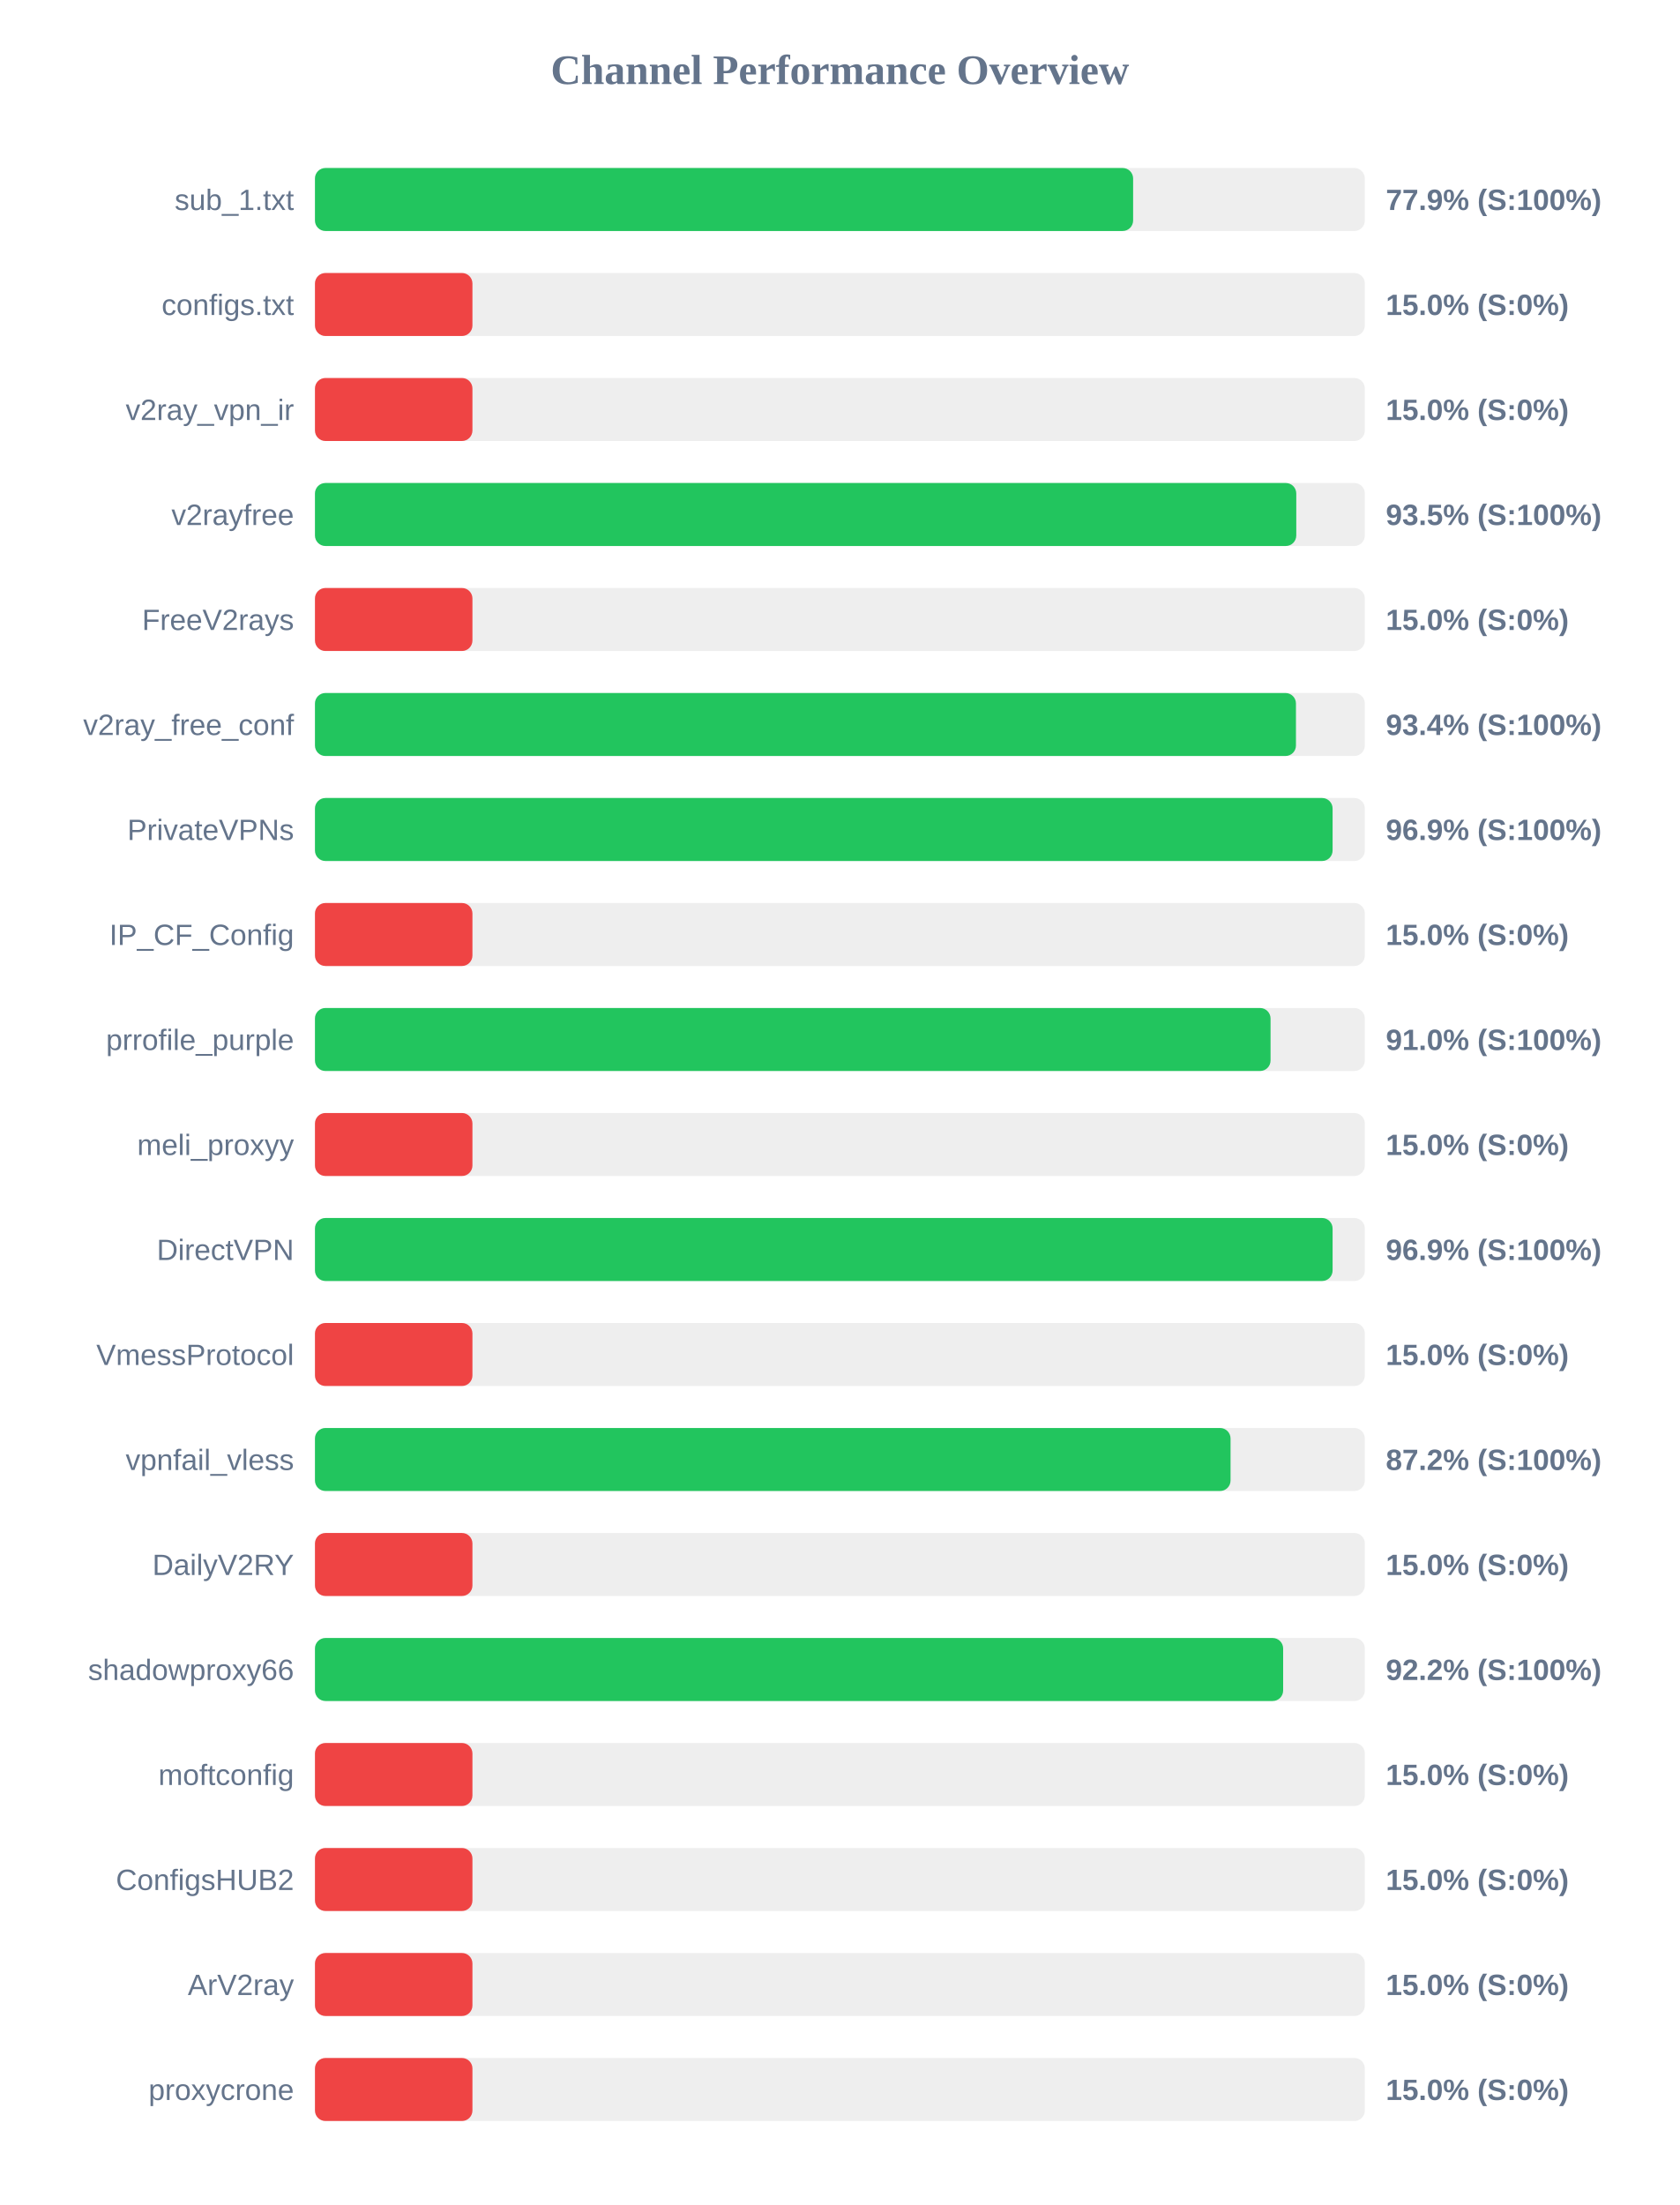
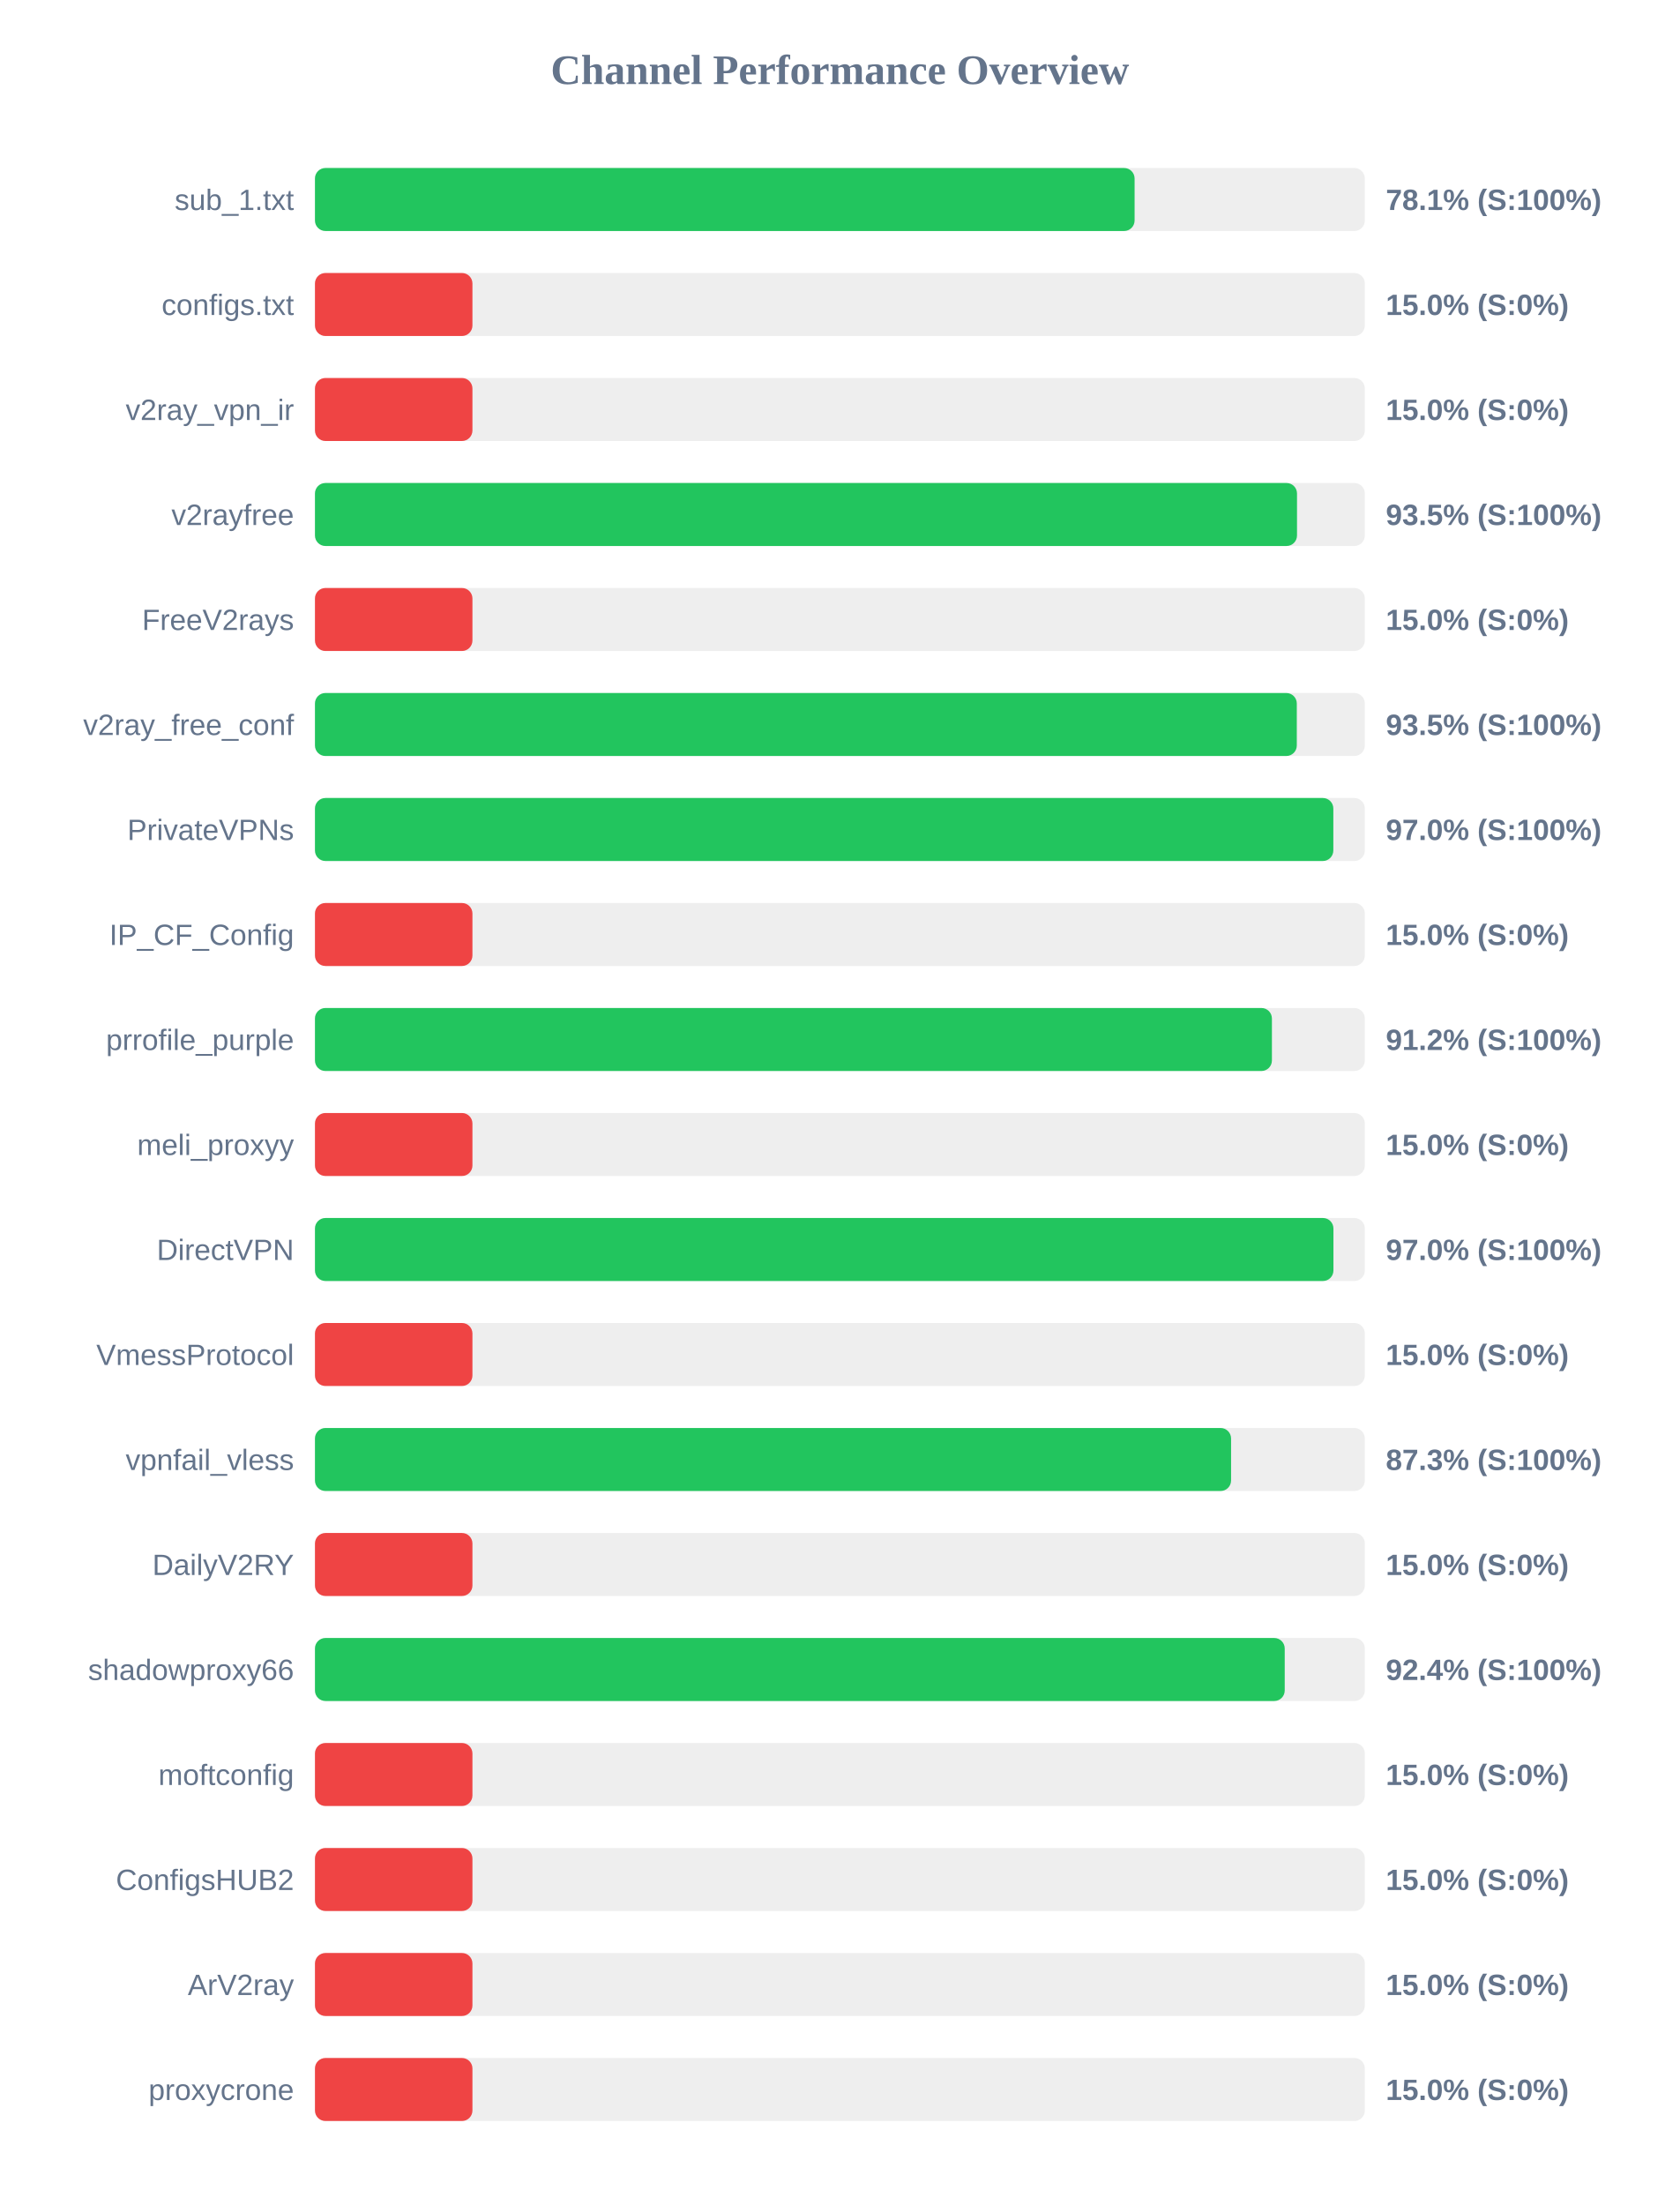
<svg xmlns="http://www.w3.org/2000/svg" width="800" height="1050" version="1.1">
  <style>
        .row { font: 14px Arial; fill: #64748b; }
        .score { font: bold 14px Arial; fill: #64748b; }
    </style>
  <text x="400" y="40" text-anchor="middle" font-size="20px" font-weight="bold" fill="#64748b">Channel Performance Overview</text>
  <rect x="150" y="80" width="500" height="30" fill="#eee" rx="5" />
-   <rect x="150" y="80" width="389.65" height="30" fill="#22c55e" rx="5" />
+   <rect x="150" y="80" width="390.35" height="30" fill="#22c55e" rx="5" />
  <text x="140" y="100" text-anchor="end" class="row">sub_1.txt</text>
-   <text x="660" y="100" text-anchor="start" class="score">77.9% (S:100%)</text>
+   <text x="660" y="100" text-anchor="start" class="score">78.1% (S:100%)</text>
  <rect x="150" y="130" width="500" height="30" fill="#eee" rx="5" />
  <rect x="150" y="130" width="75.0" height="30" fill="#ef4444" rx="5" />
  <text x="140" y="150" text-anchor="end" class="row">configs.txt</text>
  <text x="660" y="150" text-anchor="start" class="score">15.0% (S:0%)</text>
  <rect x="150" y="180" width="500" height="30" fill="#eee" rx="5" />
  <rect x="150" y="180" width="75.0" height="30" fill="#ef4444" rx="5" />
  <text x="140" y="200" text-anchor="end" class="row">v2ray_vpn_ir</text>
  <text x="660" y="200" text-anchor="start" class="score">15.0% (S:0%)</text>
  <rect x="150" y="230" width="500" height="30" fill="#eee" rx="5" />
-   <rect x="150" y="230" width="467.35" height="30" fill="#22c55e" rx="5" />
+   <rect x="150" y="230" width="467.7" height="30" fill="#22c55e" rx="5" />
  <text x="140" y="250" text-anchor="end" class="row">v2rayfree</text>
  <text x="660" y="250" text-anchor="start" class="score">93.5% (S:100%)</text>
  <rect x="150" y="280" width="500" height="30" fill="#eee" rx="5" />
  <rect x="150" y="280" width="75.0" height="30" fill="#ef4444" rx="5" />
  <text x="140" y="300" text-anchor="end" class="row">FreeV2rays</text>
  <text x="660" y="300" text-anchor="start" class="score">15.0% (S:0%)</text>
  <rect x="150" y="330" width="500" height="30" fill="#eee" rx="5" />
-   <rect x="150" y="330" width="467.2" height="30" fill="#22c55e" rx="5" />
+   <rect x="150" y="330" width="467.6" height="30" fill="#22c55e" rx="5" />
  <text x="140" y="350" text-anchor="end" class="row">v2ray_free_conf</text>
-   <text x="660" y="350" text-anchor="start" class="score">93.4% (S:100%)</text>
+   <text x="660" y="350" text-anchor="start" class="score">93.5% (S:100%)</text>
  <rect x="150" y="380" width="500" height="30" fill="#eee" rx="5" />
-   <rect x="150" y="380" width="484.65" height="30" fill="#22c55e" rx="5" />
+   <rect x="150" y="380" width="485.0" height="30" fill="#22c55e" rx="5" />
  <text x="140" y="400" text-anchor="end" class="row">PrivateVPNs</text>
-   <text x="660" y="400" text-anchor="start" class="score">96.9% (S:100%)</text>
+   <text x="660" y="400" text-anchor="start" class="score">97.0% (S:100%)</text>
  <rect x="150" y="430" width="500" height="30" fill="#eee" rx="5" />
  <rect x="150" y="430" width="75.0" height="30" fill="#ef4444" rx="5" />
  <text x="140" y="450" text-anchor="end" class="row">IP_CF_Config</text>
  <text x="660" y="450" text-anchor="start" class="score">15.0% (S:0%)</text>
  <rect x="150" y="480" width="500" height="30" fill="#eee" rx="5" />
-   <rect x="150" y="480" width="455.1" height="30" fill="#22c55e" rx="5" />
+   <rect x="150" y="480" width="455.75" height="30" fill="#22c55e" rx="5" />
  <text x="140" y="500" text-anchor="end" class="row">prrofile_purple</text>
-   <text x="660" y="500" text-anchor="start" class="score">91.0% (S:100%)</text>
+   <text x="660" y="500" text-anchor="start" class="score">91.2% (S:100%)</text>
  <rect x="150" y="530" width="500" height="30" fill="#eee" rx="5" />
  <rect x="150" y="530" width="75.0" height="30" fill="#ef4444" rx="5" />
  <text x="140" y="550" text-anchor="end" class="row">meli_proxyy</text>
  <text x="660" y="550" text-anchor="start" class="score">15.0% (S:0%)</text>
  <rect x="150" y="580" width="500" height="30" fill="#eee" rx="5" />
-   <rect x="150" y="580" width="484.65" height="30" fill="#22c55e" rx="5" />
+   <rect x="150" y="580" width="485.05" height="30" fill="#22c55e" rx="5" />
  <text x="140" y="600" text-anchor="end" class="row">DirectVPN</text>
-   <text x="660" y="600" text-anchor="start" class="score">96.9% (S:100%)</text>
+   <text x="660" y="600" text-anchor="start" class="score">97.0% (S:100%)</text>
  <rect x="150" y="630" width="500" height="30" fill="#eee" rx="5" />
  <rect x="150" y="630" width="75.0" height="30" fill="#ef4444" rx="5" />
  <text x="140" y="650" text-anchor="end" class="row">VmessProtocol</text>
  <text x="660" y="650" text-anchor="start" class="score">15.0% (S:0%)</text>
  <rect x="150" y="680" width="500" height="30" fill="#eee" rx="5" />
-   <rect x="150" y="680" width="436.05" height="30" fill="#22c55e" rx="5" />
+   <rect x="150" y="680" width="436.3" height="30" fill="#22c55e" rx="5" />
  <text x="140" y="700" text-anchor="end" class="row">vpnfail_vless</text>
-   <text x="660" y="700" text-anchor="start" class="score">87.2% (S:100%)</text>
+   <text x="660" y="700" text-anchor="start" class="score">87.3% (S:100%)</text>
  <rect x="150" y="730" width="500" height="30" fill="#eee" rx="5" />
  <rect x="150" y="730" width="75.0" height="30" fill="#ef4444" rx="5" />
  <text x="140" y="750" text-anchor="end" class="row">DailyV2RY</text>
  <text x="660" y="750" text-anchor="start" class="score">15.0% (S:0%)</text>
  <rect x="150" y="780" width="500" height="30" fill="#eee" rx="5" />
-   <rect x="150" y="780" width="461.1" height="30" fill="#22c55e" rx="5" />
+   <rect x="150" y="780" width="461.85" height="30" fill="#22c55e" rx="5" />
  <text x="140" y="800" text-anchor="end" class="row">shadowproxy66</text>
-   <text x="660" y="800" text-anchor="start" class="score">92.2% (S:100%)</text>
+   <text x="660" y="800" text-anchor="start" class="score">92.4% (S:100%)</text>
  <rect x="150" y="830" width="500" height="30" fill="#eee" rx="5" />
  <rect x="150" y="830" width="75.0" height="30" fill="#ef4444" rx="5" />
  <text x="140" y="850" text-anchor="end" class="row">moftconfig</text>
  <text x="660" y="850" text-anchor="start" class="score">15.0% (S:0%)</text>
  <rect x="150" y="880" width="500" height="30" fill="#eee" rx="5" />
  <rect x="150" y="880" width="75.0" height="30" fill="#ef4444" rx="5" />
  <text x="140" y="900" text-anchor="end" class="row">ConfigsHUB2</text>
  <text x="660" y="900" text-anchor="start" class="score">15.0% (S:0%)</text>
  <rect x="150" y="930" width="500" height="30" fill="#eee" rx="5" />
  <rect x="150" y="930" width="75.0" height="30" fill="#ef4444" rx="5" />
  <text x="140" y="950" text-anchor="end" class="row">ArV2ray</text>
  <text x="660" y="950" text-anchor="start" class="score">15.0% (S:0%)</text>
  <rect x="150" y="980" width="500" height="30" fill="#eee" rx="5" />
  <rect x="150" y="980" width="75.0" height="30" fill="#ef4444" rx="5" />
  <text x="140" y="1000" text-anchor="end" class="row">proxycrone</text>
  <text x="660" y="1000" text-anchor="start" class="score">15.0% (S:0%)</text>
</svg>
